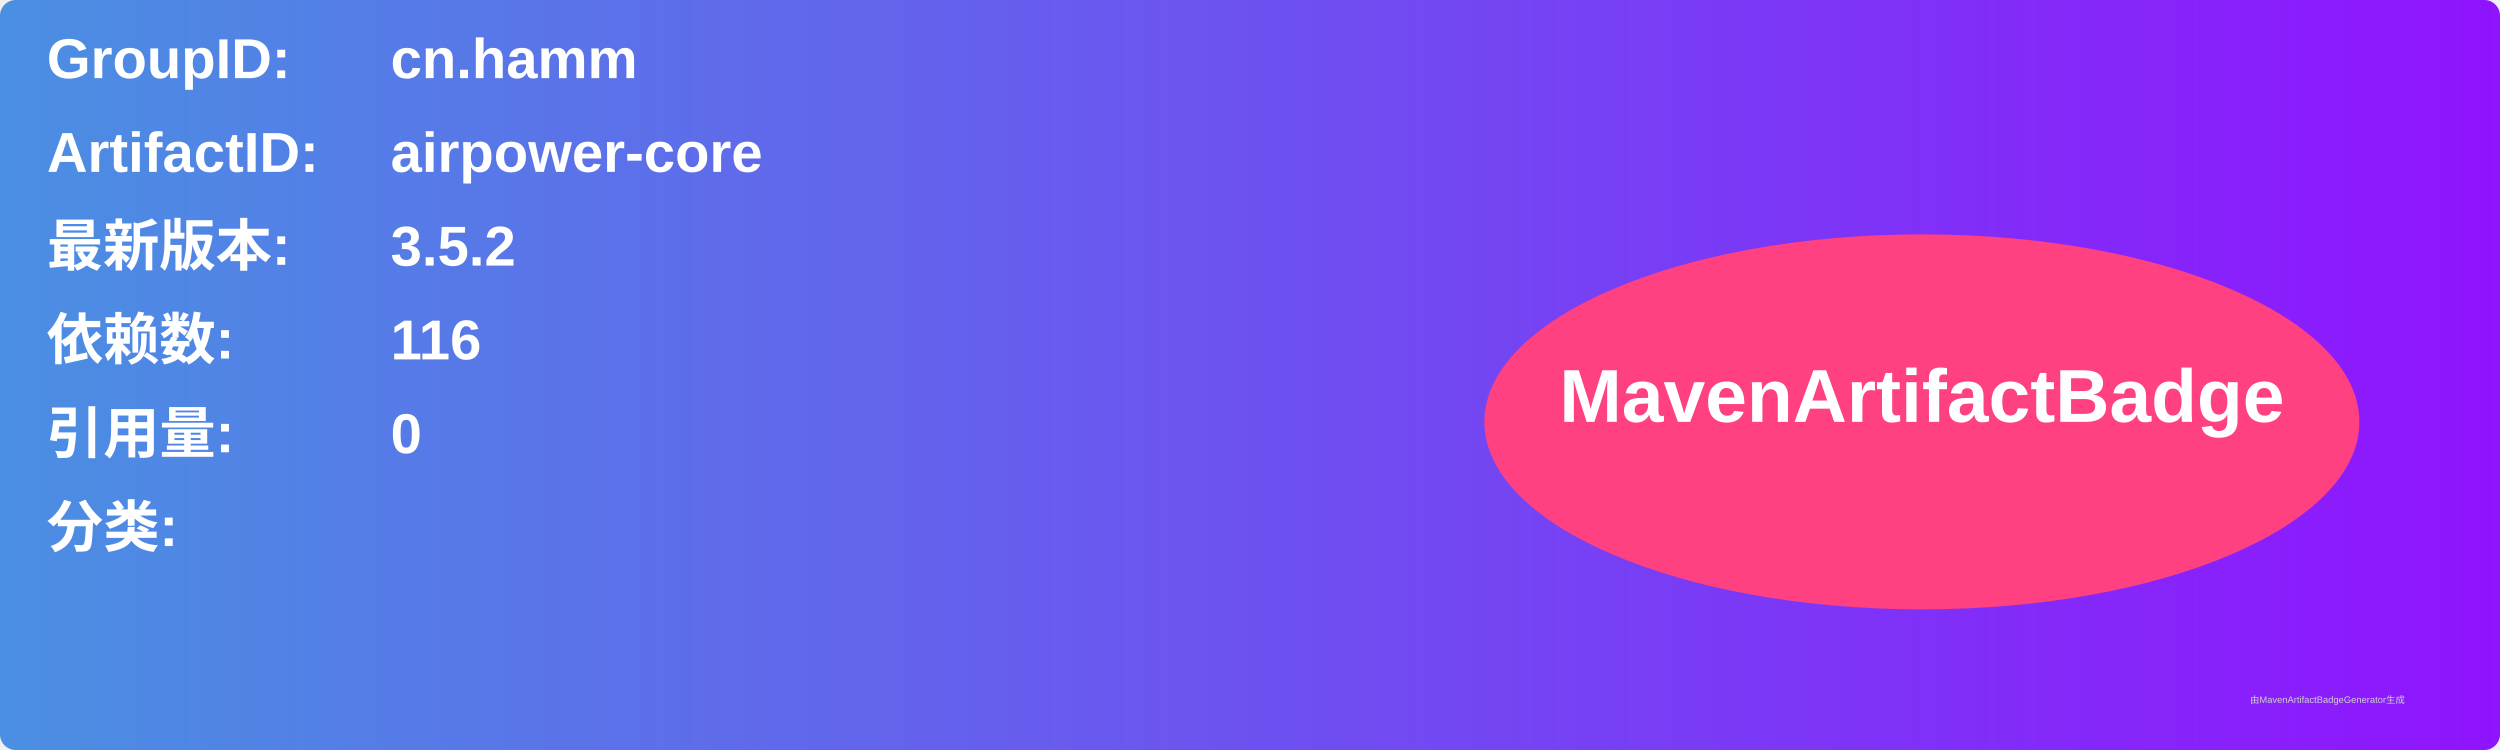
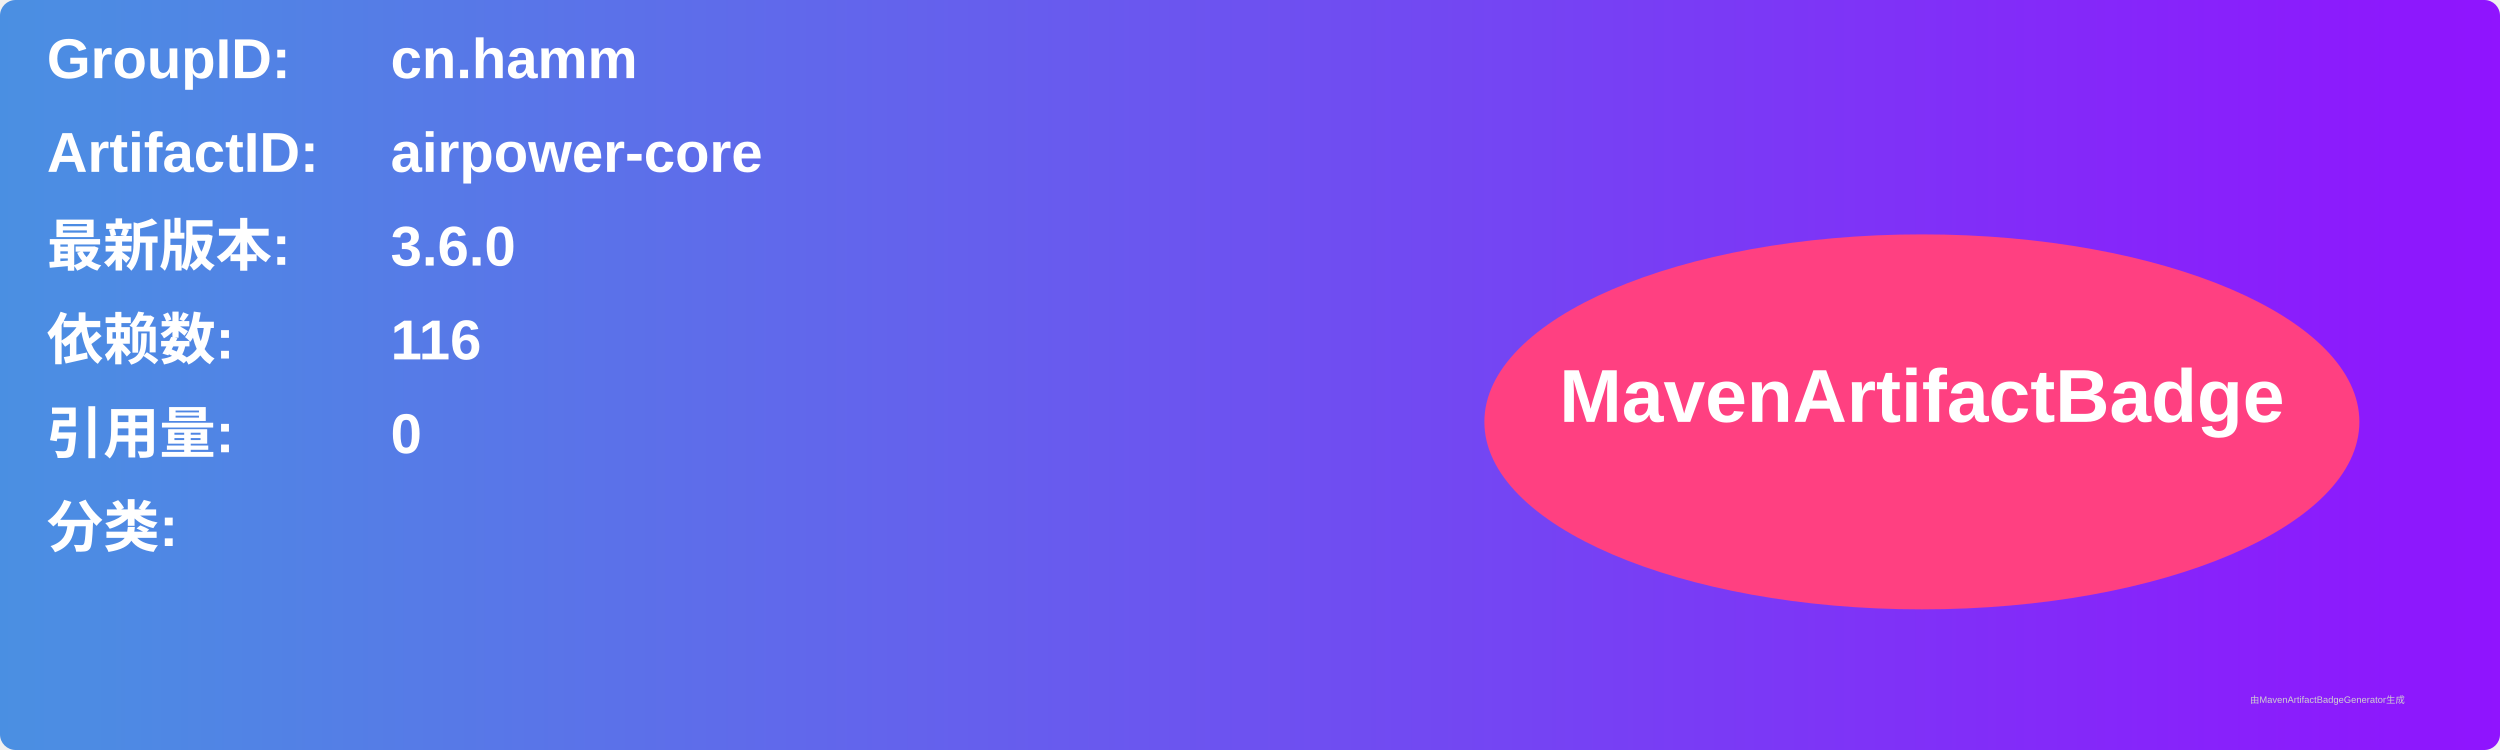
<svg xmlns="http://www.w3.org/2000/svg" width="800" height="240" viewBox="0 0 800 240">
  <linearGradient id="grad" x1="0%" y1="0%" x2="100%" y2="0%">
    <stop offset="0%" stop-color="#4a90e2" />
    <stop offset="100%" stop-color="#9013fe" />
  </linearGradient>
  <rect width="100%" height="100%" rx="5" ry="5" fill="url(#grad)" />
  <g transform="translate(15, 15)">
    <text x="0" y="10" font-family="Arial" font-size="18" fill="white" font-weight="bold" width="260">GroupID:</text>
    <text x="110" y="10" font-family="Arial" font-size="18" fill="white" font-weight="bold" width="460">cn.hamm</text>
    <text x="0" y="40" font-family="Arial" font-size="18" fill="white" font-weight="bold" width="260">ArtifactID:</text>
    <text x="110" y="40" font-family="Arial" font-size="18" fill="white" font-weight="bold" width="460">airpower-core</text>
    <text x="0" y="70" font-family="Arial" font-size="18" fill="white" font-weight="bold">最新版本:</text>
    <text x="110" y="70" font-family="Arial" font-size="18" fill="white" font-weight="bold">
-       <tspan font-weight="bold">3.5.2</tspan>
+       <tspan font-weight="bold">3.6.0</tspan>
    </text>
    <text x="0" y="100" font-family="Arial" font-size="18" fill="white" font-weight="bold">依赖数: </text>
    <text x="110" y="100" font-family="Arial" font-size="18" fill="white">
      <tspan font-weight="bold">116</tspan>
    </text>
    <text x="0" y="130" font-family="Arial" font-size="18" fill="white" font-weight="bold">引用量: </text>
    <text x="110" y="130" font-family="Arial" font-size="18" fill="white">
      <tspan font-weight="bold">0</tspan>
    </text>
    <text x="0" y="160" font-family="Arial" font-size="18" fill="white" font-weight="bold">分类:</text>
    <text x="10" y="190" font-family="Arial" font-size="10" fill="white">
      <tspan font-weight="bold" />
    </text>
    <ellipse cx="600" cy="120" rx="140" ry="60" fill="#ff4081" />
    <text x="600" y="120" text-anchor="middle" font-family="Arial" font-size="24" fill="white" font-weight="bold">MavenArtifactBadge</text>
  </g>
  <text x="720" y="225" font-family="Arial" font-size="3" fill="#d0d0d0">由MavenArtifactBadgeGenerator生成</text>
</svg>
